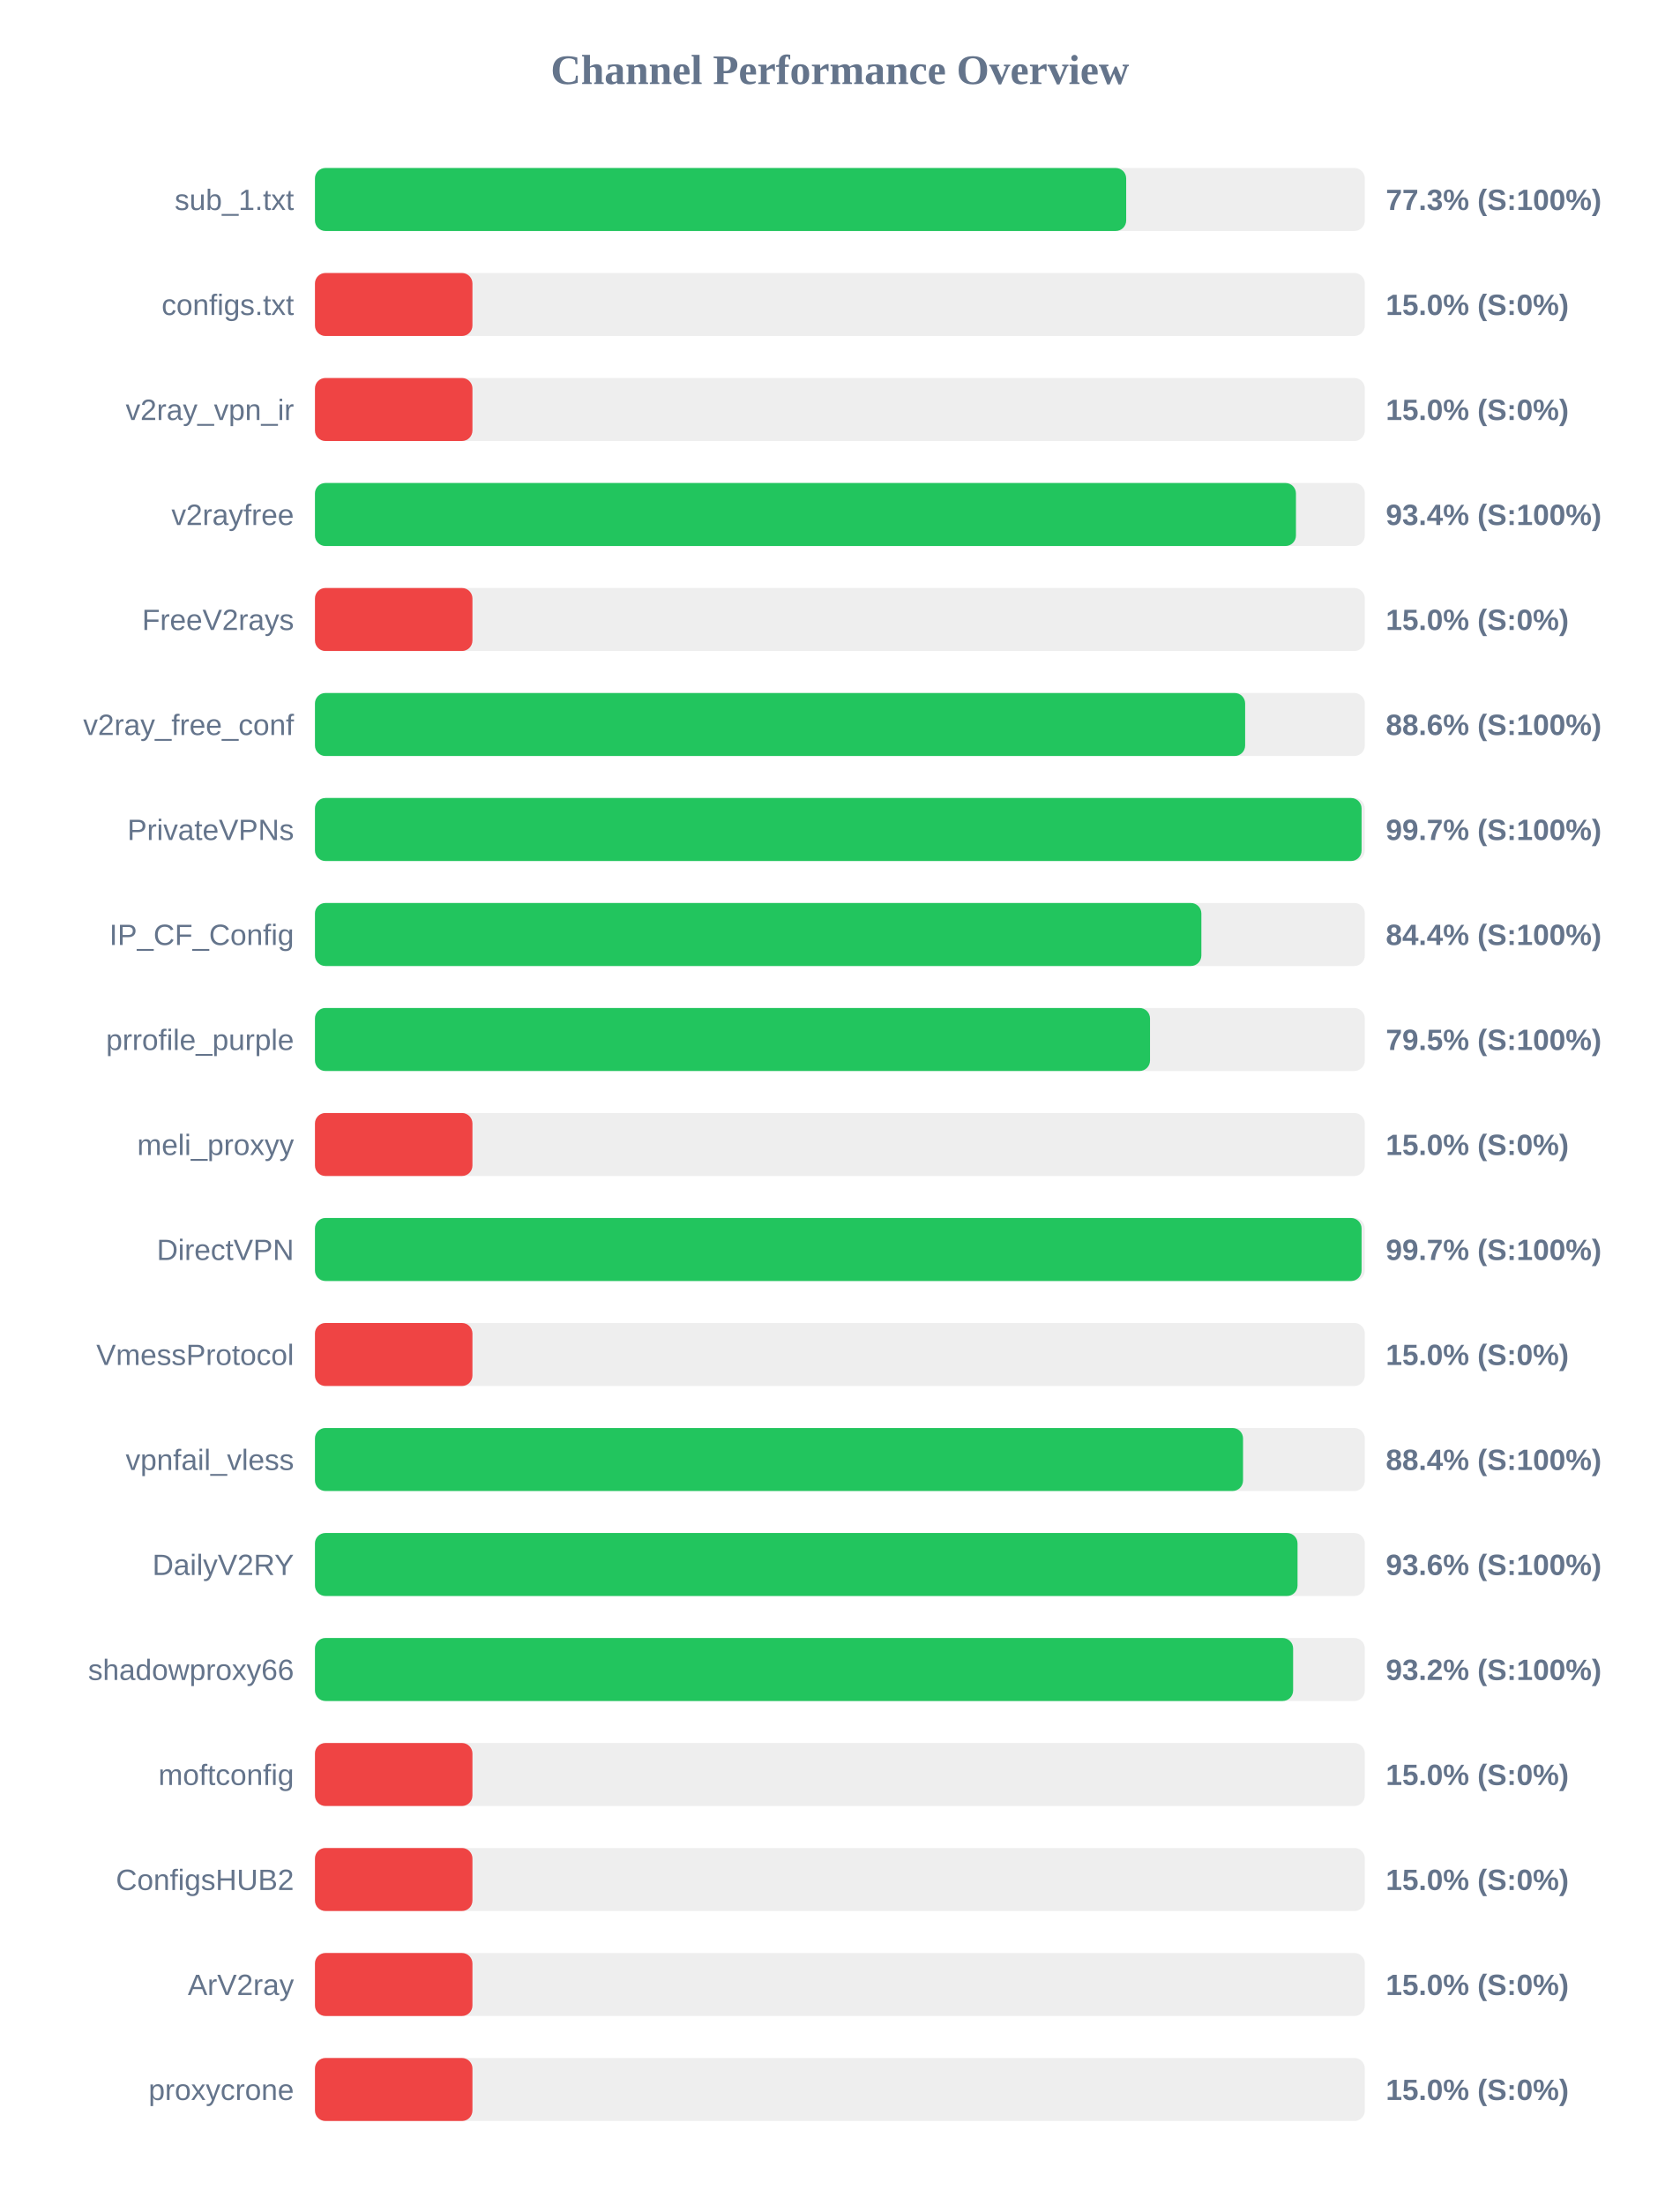
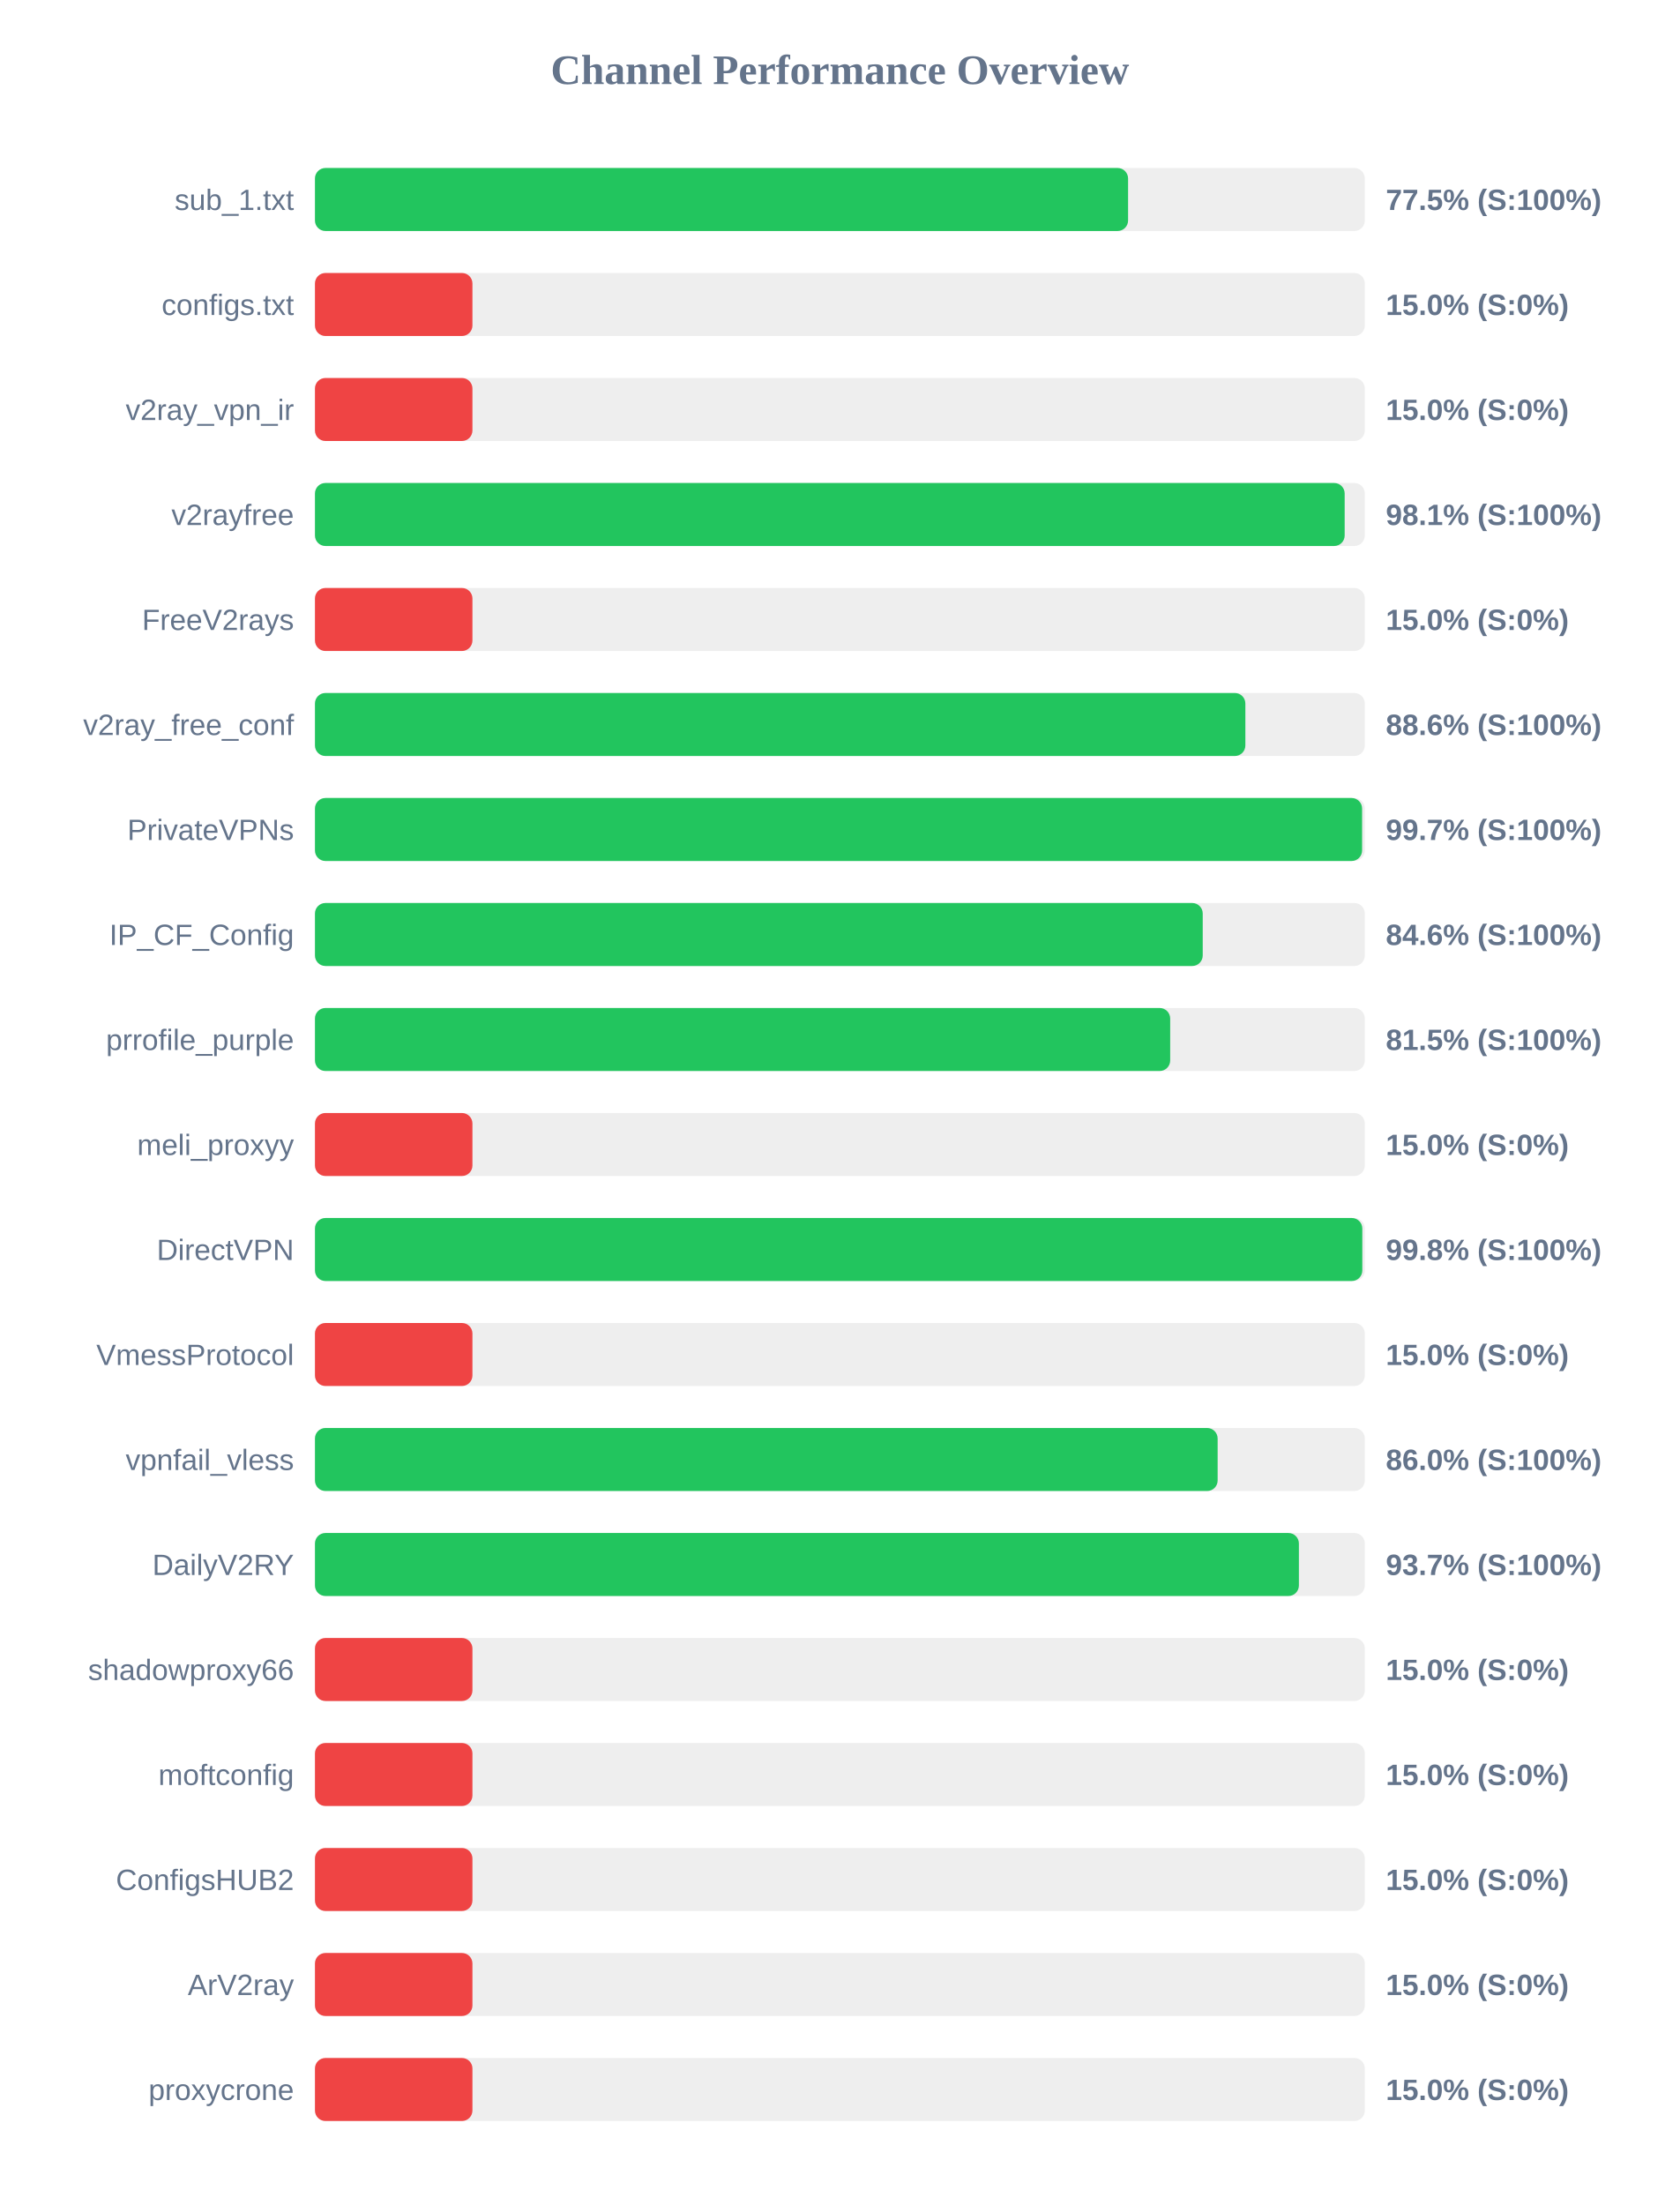
<svg xmlns="http://www.w3.org/2000/svg" width="800" height="1050" version="1.1">
  <style>
        .row { font: 14px Arial; fill: #64748b; }
        .score { font: bold 14px Arial; fill: #64748b; }
    </style>
  <text x="400" y="40" text-anchor="middle" font-size="20px" font-weight="bold" fill="#64748b">Channel Performance Overview</text>
  <rect x="150" y="80" width="500" height="30" fill="#eee" rx="5" />
-   <rect x="150" y="80" width="386.35" height="30" fill="#22c55e" rx="5" />
+   <rect x="150" y="80" width="387.25" height="30" fill="#22c55e" rx="5" />
  <text x="140" y="100" text-anchor="end" class="row">sub_1.txt</text>
-   <text x="660" y="100" text-anchor="start" class="score">77.3% (S:100%)</text>
+   <text x="660" y="100" text-anchor="start" class="score">77.5% (S:100%)</text>
  <rect x="150" y="130" width="500" height="30" fill="#eee" rx="5" />
  <rect x="150" y="130" width="75.0" height="30" fill="#ef4444" rx="5" />
  <text x="140" y="150" text-anchor="end" class="row">configs.txt</text>
  <text x="660" y="150" text-anchor="start" class="score">15.0% (S:0%)</text>
  <rect x="150" y="180" width="500" height="30" fill="#eee" rx="5" />
  <rect x="150" y="180" width="75.0" height="30" fill="#ef4444" rx="5" />
  <text x="140" y="200" text-anchor="end" class="row">v2ray_vpn_ir</text>
  <text x="660" y="200" text-anchor="start" class="score">15.0% (S:0%)</text>
  <rect x="150" y="230" width="500" height="30" fill="#eee" rx="5" />
-   <rect x="150" y="230" width="467.2" height="30" fill="#22c55e" rx="5" />
+   <rect x="150" y="230" width="490.4" height="30" fill="#22c55e" rx="5" />
  <text x="140" y="250" text-anchor="end" class="row">v2rayfree</text>
-   <text x="660" y="250" text-anchor="start" class="score">93.4% (S:100%)</text>
+   <text x="660" y="250" text-anchor="start" class="score">98.1% (S:100%)</text>
  <rect x="150" y="280" width="500" height="30" fill="#eee" rx="5" />
  <rect x="150" y="280" width="75.0" height="30" fill="#ef4444" rx="5" />
  <text x="140" y="300" text-anchor="end" class="row">FreeV2rays</text>
  <text x="660" y="300" text-anchor="start" class="score">15.0% (S:0%)</text>
  <rect x="150" y="330" width="500" height="30" fill="#eee" rx="5" />
-   <rect x="150" y="330" width="443.0" height="30" fill="#22c55e" rx="5" />
+   <rect x="150" y="330" width="443.1" height="30" fill="#22c55e" rx="5" />
  <text x="140" y="350" text-anchor="end" class="row">v2ray_free_conf</text>
  <text x="660" y="350" text-anchor="start" class="score">88.6% (S:100%)</text>
  <rect x="150" y="380" width="500" height="30" fill="#eee" rx="5" />
-   <rect x="150" y="380" width="498.45" height="30" fill="#22c55e" rx="5" />
+   <rect x="150" y="380" width="498.7" height="30" fill="#22c55e" rx="5" />
  <text x="140" y="400" text-anchor="end" class="row">PrivateVPNs</text>
  <text x="660" y="400" text-anchor="start" class="score">99.7% (S:100%)</text>
  <rect x="150" y="430" width="500" height="30" fill="#eee" rx="5" />
-   <rect x="150" y="430" width="422.15" height="30" fill="#22c55e" rx="5" />
+   <rect x="150" y="430" width="422.8" height="30" fill="#22c55e" rx="5" />
  <text x="140" y="450" text-anchor="end" class="row">IP_CF_Config</text>
-   <text x="660" y="450" text-anchor="start" class="score">84.4% (S:100%)</text>
+   <text x="660" y="450" text-anchor="start" class="score">84.6% (S:100%)</text>
  <rect x="150" y="480" width="500" height="30" fill="#eee" rx="5" />
-   <rect x="150" y="480" width="397.7" height="30" fill="#22c55e" rx="5" />
+   <rect x="150" y="480" width="407.3" height="30" fill="#22c55e" rx="5" />
  <text x="140" y="500" text-anchor="end" class="row">prrofile_purple</text>
-   <text x="660" y="500" text-anchor="start" class="score">79.5% (S:100%)</text>
+   <text x="660" y="500" text-anchor="start" class="score">81.5% (S:100%)</text>
  <rect x="150" y="530" width="500" height="30" fill="#eee" rx="5" />
  <rect x="150" y="530" width="75.0" height="30" fill="#ef4444" rx="5" />
  <text x="140" y="550" text-anchor="end" class="row">meli_proxyy</text>
  <text x="660" y="550" text-anchor="start" class="score">15.0% (S:0%)</text>
  <rect x="150" y="580" width="500" height="30" fill="#eee" rx="5" />
-   <rect x="150" y="580" width="498.45" height="30" fill="#22c55e" rx="5" />
+   <rect x="150" y="580" width="498.8" height="30" fill="#22c55e" rx="5" />
  <text x="140" y="600" text-anchor="end" class="row">DirectVPN</text>
-   <text x="660" y="600" text-anchor="start" class="score">99.7% (S:100%)</text>
+   <text x="660" y="600" text-anchor="start" class="score">99.8% (S:100%)</text>
  <rect x="150" y="630" width="500" height="30" fill="#eee" rx="5" />
  <rect x="150" y="630" width="75.0" height="30" fill="#ef4444" rx="5" />
  <text x="140" y="650" text-anchor="end" class="row">VmessProtocol</text>
  <text x="660" y="650" text-anchor="start" class="score">15.0% (S:0%)</text>
  <rect x="150" y="680" width="500" height="30" fill="#eee" rx="5" />
-   <rect x="150" y="680" width="442.0" height="30" fill="#22c55e" rx="5" />
+   <rect x="150" y="680" width="429.9" height="30" fill="#22c55e" rx="5" />
  <text x="140" y="700" text-anchor="end" class="row">vpnfail_vless</text>
-   <text x="660" y="700" text-anchor="start" class="score">88.4% (S:100%)</text>
+   <text x="660" y="700" text-anchor="start" class="score">86.0% (S:100%)</text>
  <rect x="150" y="730" width="500" height="30" fill="#eee" rx="5" />
-   <rect x="150" y="730" width="467.95" height="30" fill="#22c55e" rx="5" />
+   <rect x="150" y="730" width="468.6" height="30" fill="#22c55e" rx="5" />
  <text x="140" y="750" text-anchor="end" class="row">DailyV2RY</text>
-   <text x="660" y="750" text-anchor="start" class="score">93.6% (S:100%)</text>
+   <text x="660" y="750" text-anchor="start" class="score">93.7% (S:100%)</text>
  <rect x="150" y="780" width="500" height="30" fill="#eee" rx="5" />
-   <rect x="150" y="780" width="465.85" height="30" fill="#22c55e" rx="5" />
+   <rect x="150" y="780" width="75.0" height="30" fill="#ef4444" rx="5" />
  <text x="140" y="800" text-anchor="end" class="row">shadowproxy66</text>
-   <text x="660" y="800" text-anchor="start" class="score">93.2% (S:100%)</text>
+   <text x="660" y="800" text-anchor="start" class="score">15.0% (S:0%)</text>
  <rect x="150" y="830" width="500" height="30" fill="#eee" rx="5" />
  <rect x="150" y="830" width="75.0" height="30" fill="#ef4444" rx="5" />
  <text x="140" y="850" text-anchor="end" class="row">moftconfig</text>
  <text x="660" y="850" text-anchor="start" class="score">15.0% (S:0%)</text>
  <rect x="150" y="880" width="500" height="30" fill="#eee" rx="5" />
  <rect x="150" y="880" width="75.0" height="30" fill="#ef4444" rx="5" />
  <text x="140" y="900" text-anchor="end" class="row">ConfigsHUB2</text>
  <text x="660" y="900" text-anchor="start" class="score">15.0% (S:0%)</text>
  <rect x="150" y="930" width="500" height="30" fill="#eee" rx="5" />
  <rect x="150" y="930" width="75.0" height="30" fill="#ef4444" rx="5" />
  <text x="140" y="950" text-anchor="end" class="row">ArV2ray</text>
  <text x="660" y="950" text-anchor="start" class="score">15.0% (S:0%)</text>
  <rect x="150" y="980" width="500" height="30" fill="#eee" rx="5" />
  <rect x="150" y="980" width="75.0" height="30" fill="#ef4444" rx="5" />
  <text x="140" y="1000" text-anchor="end" class="row">proxycrone</text>
  <text x="660" y="1000" text-anchor="start" class="score">15.0% (S:0%)</text>
</svg>
